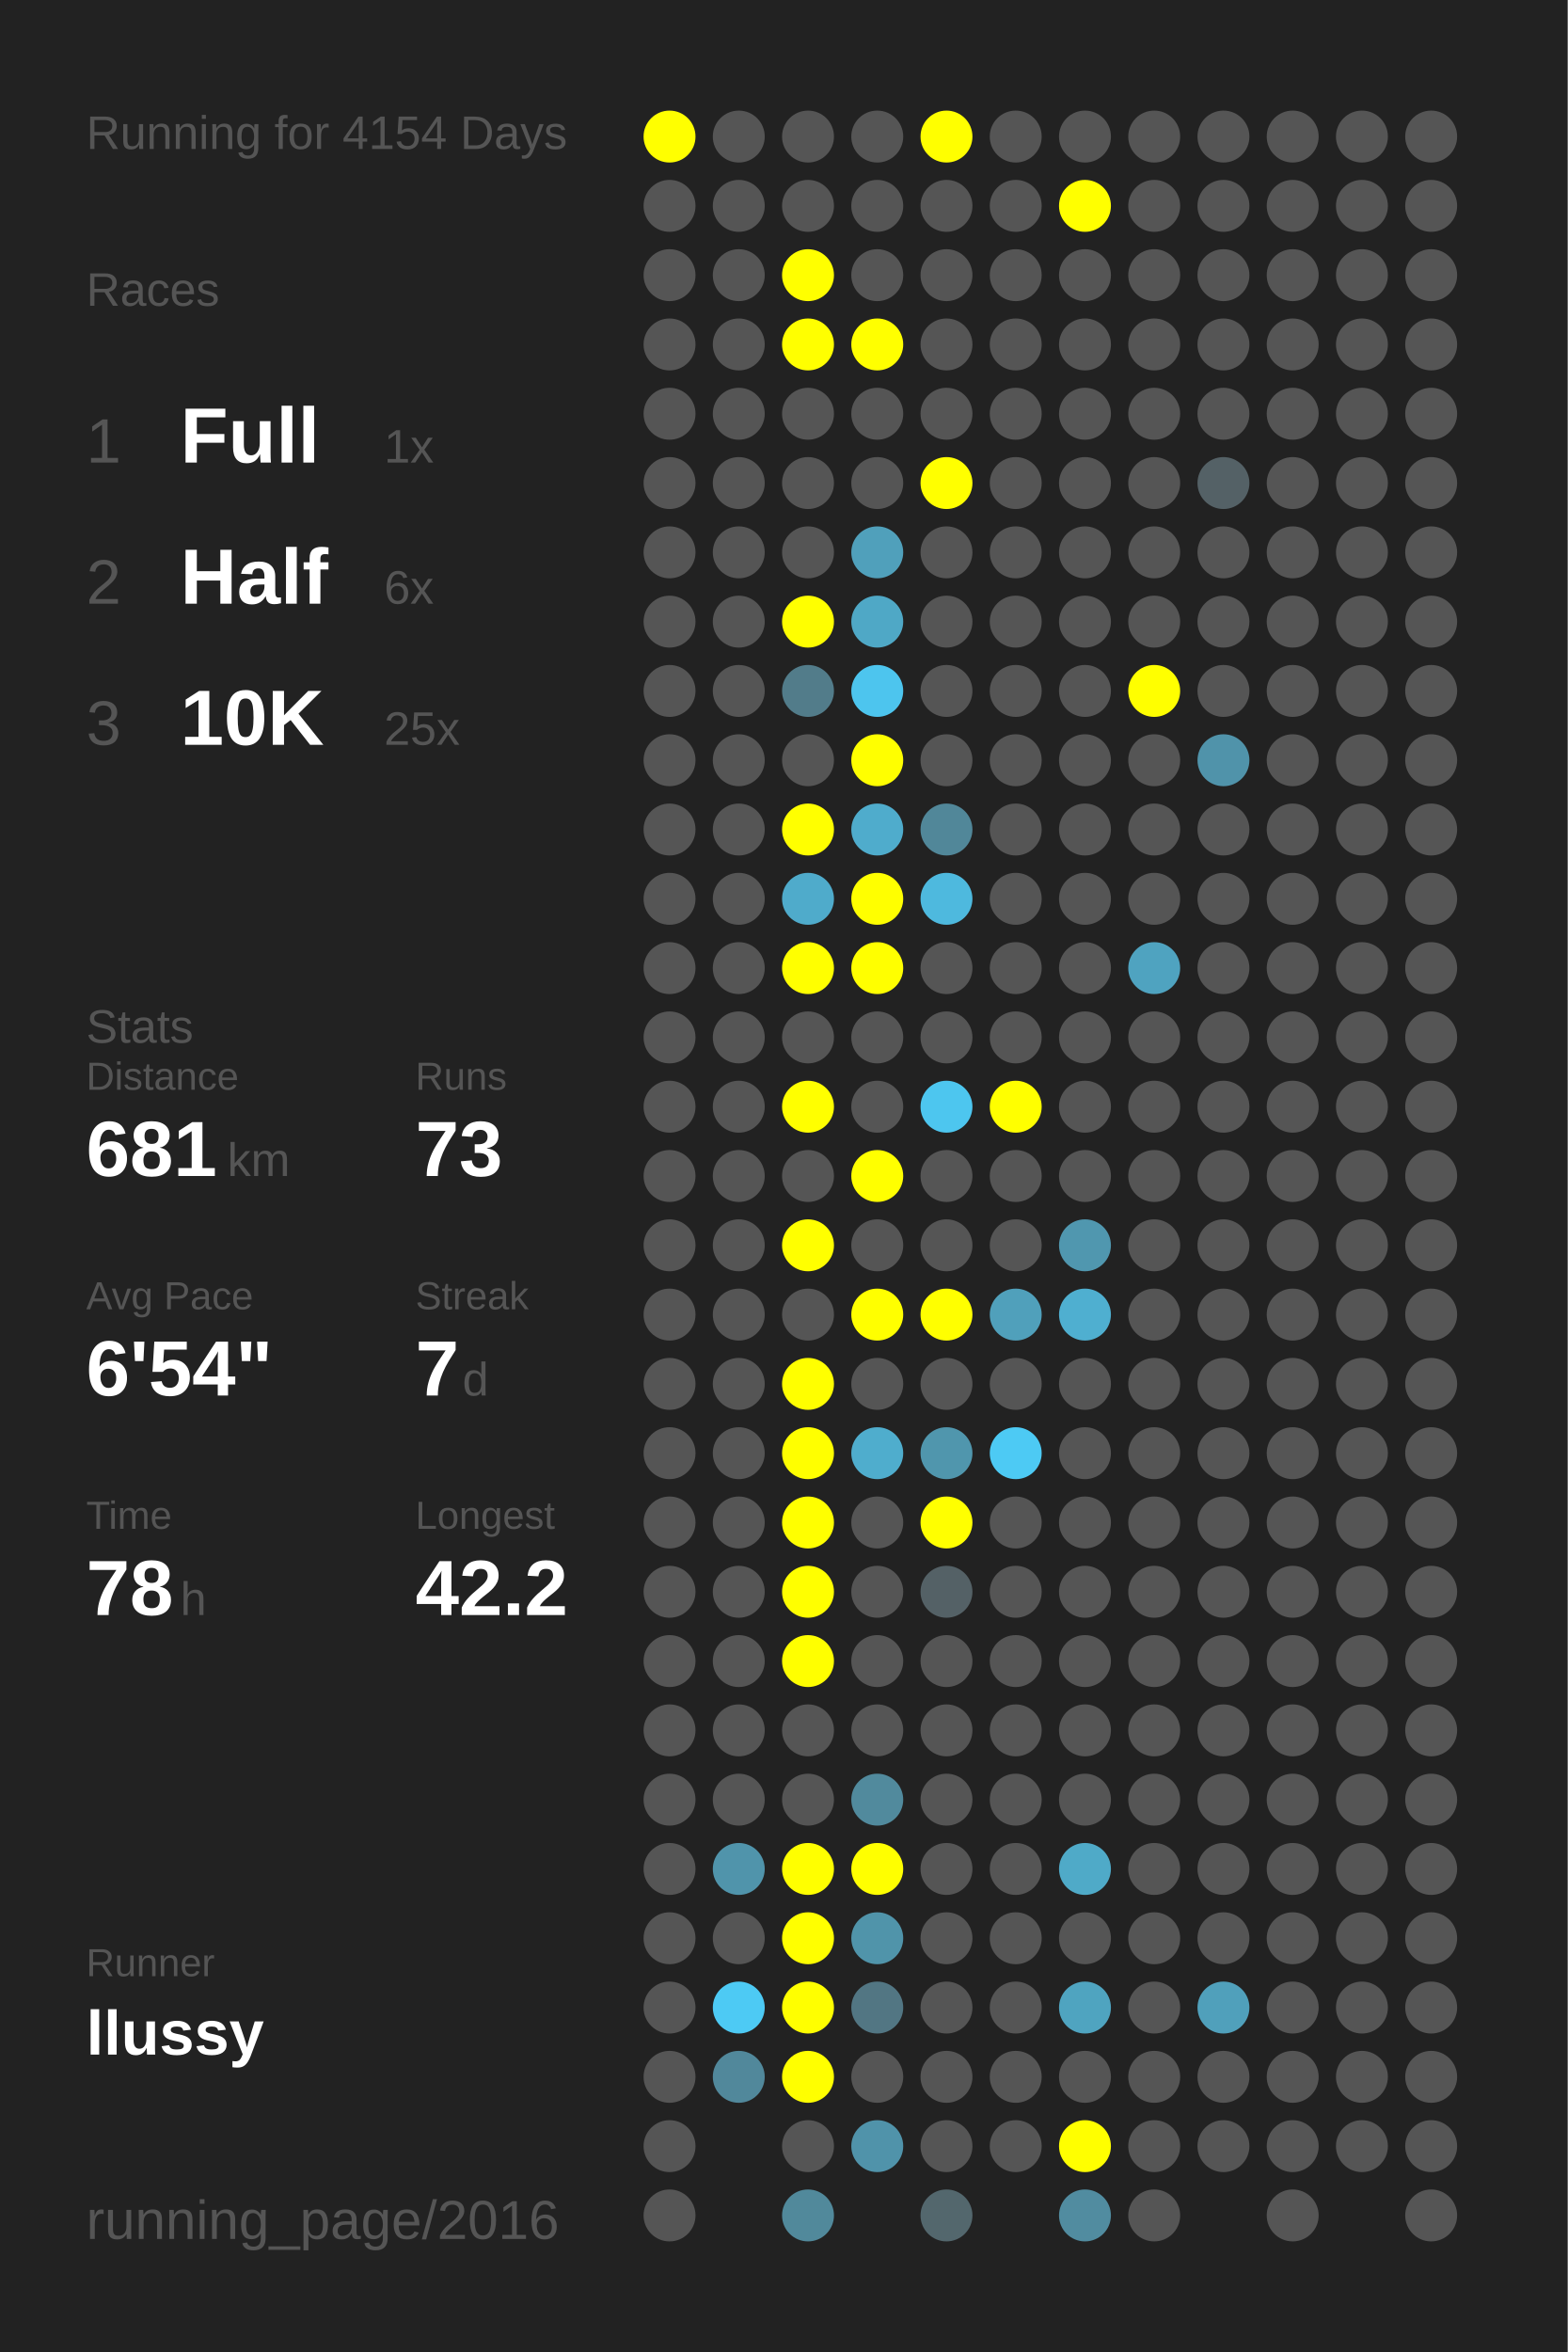
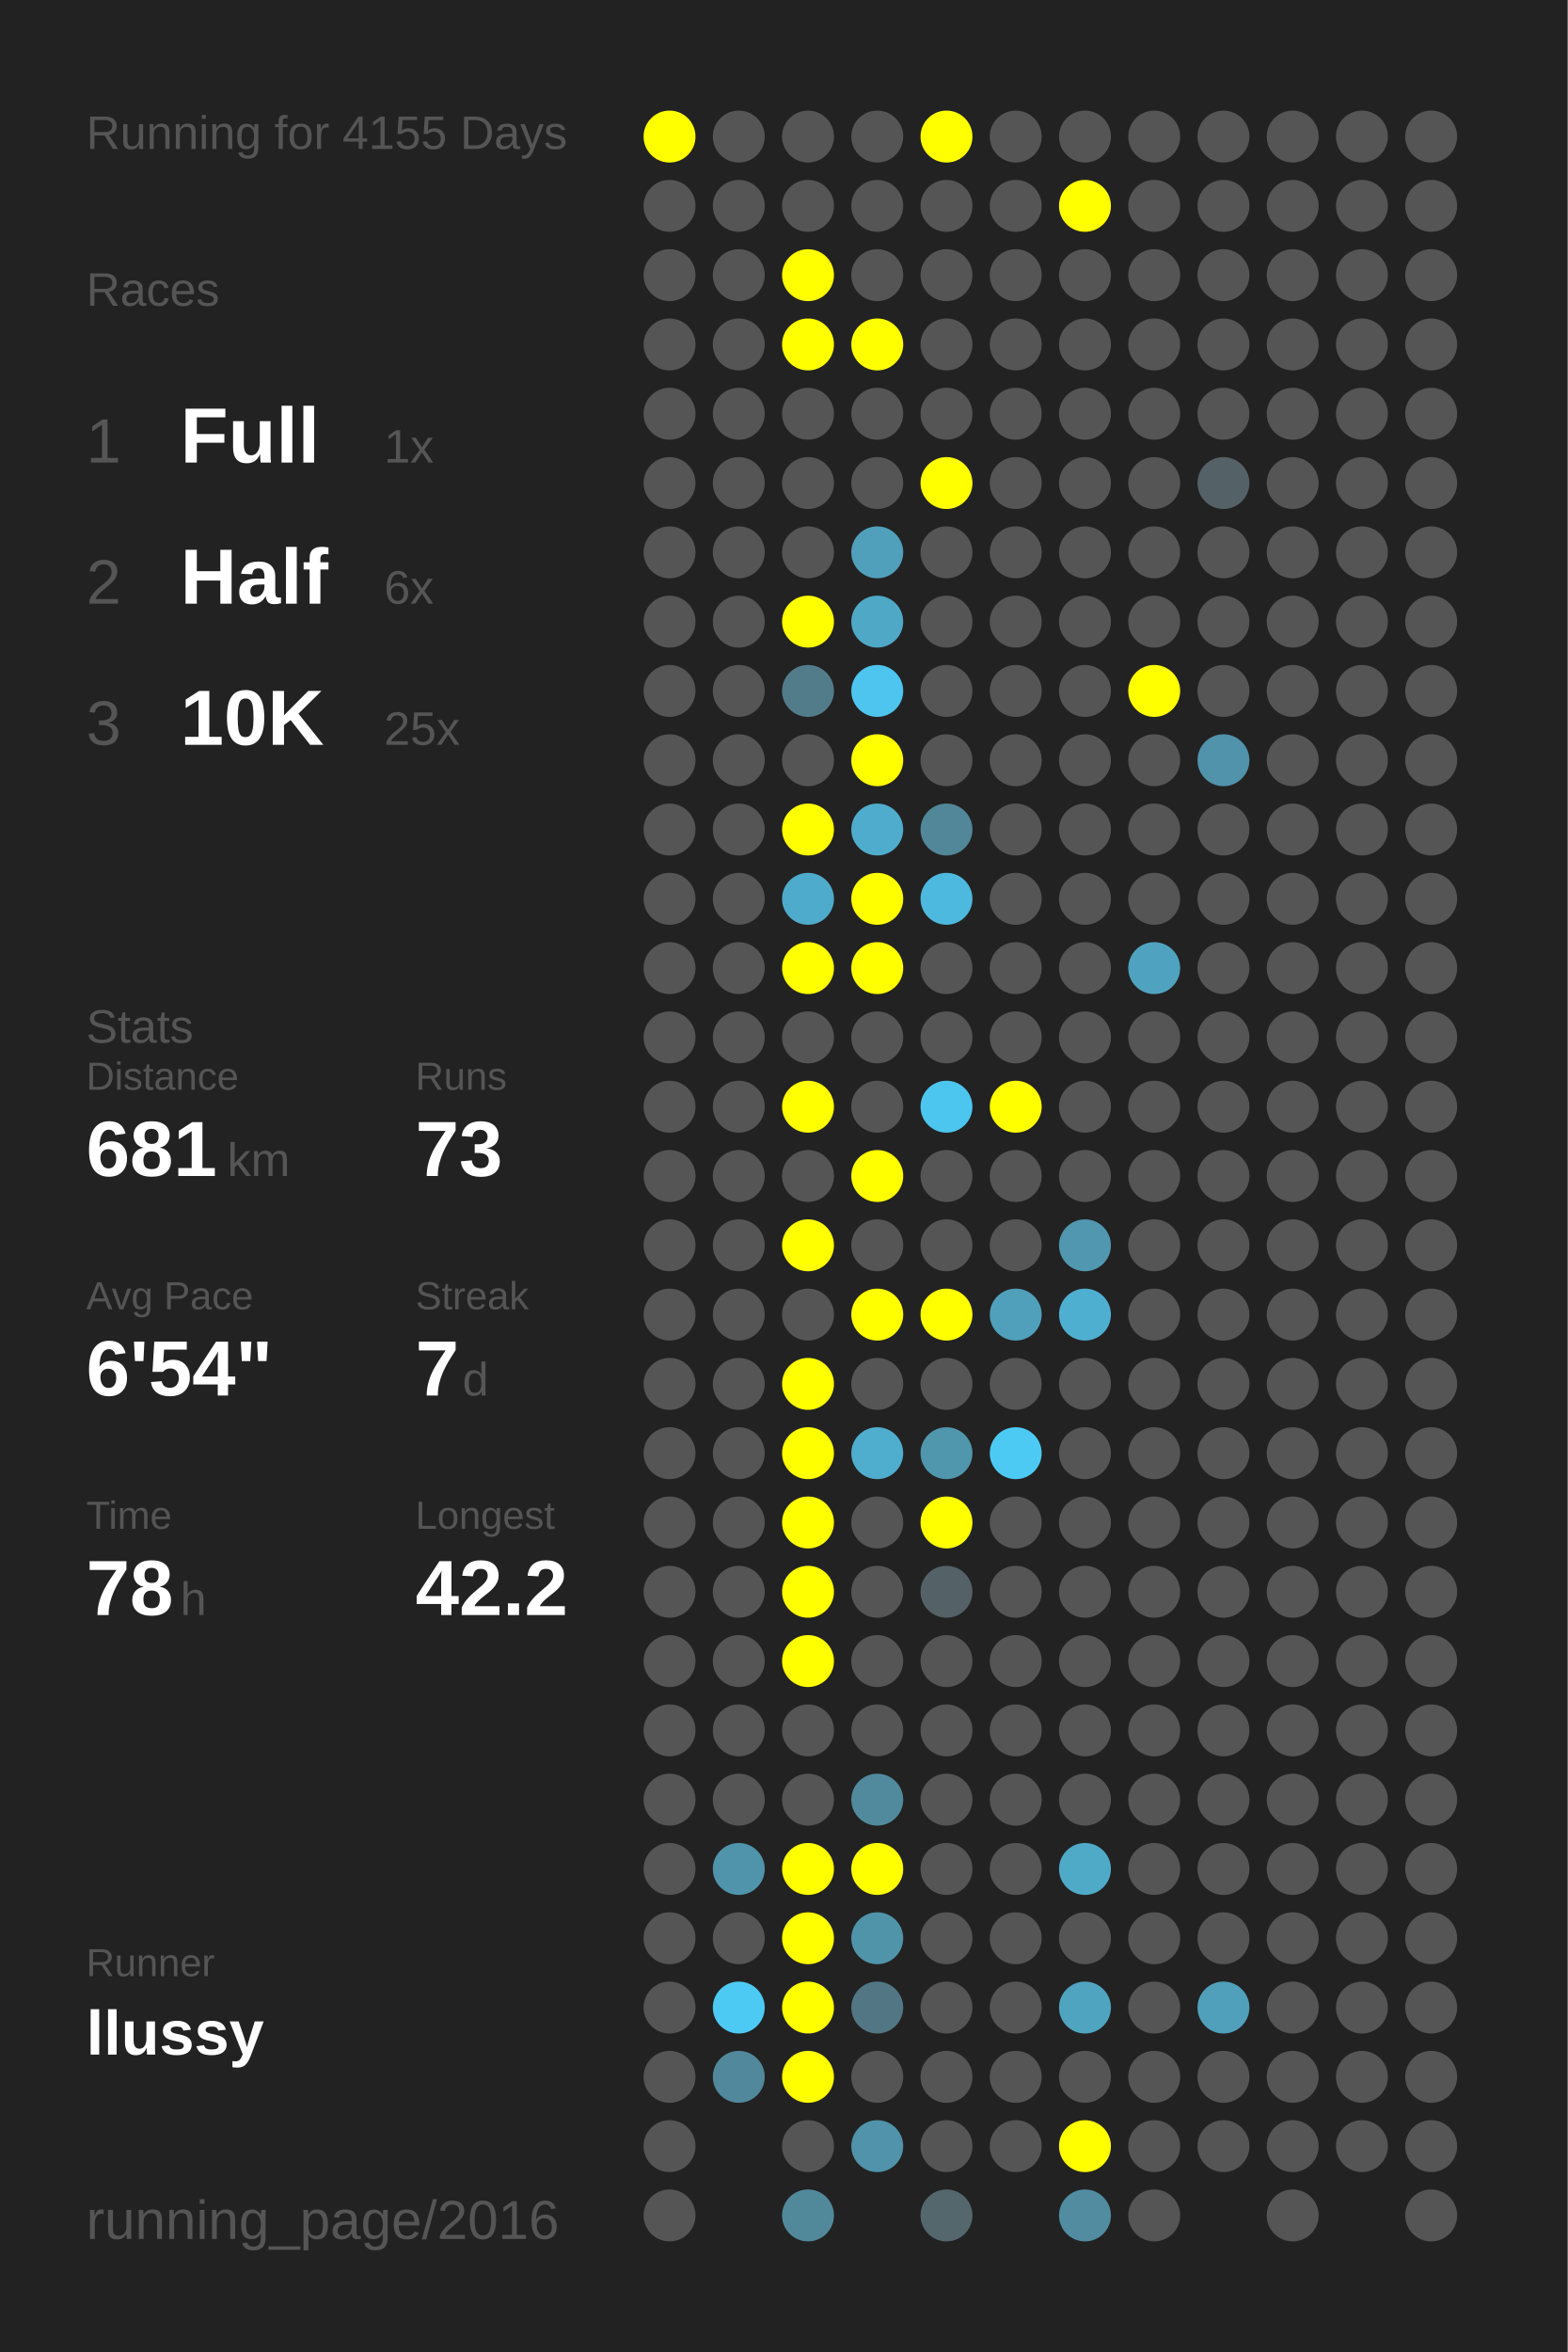
<svg xmlns="http://www.w3.org/2000/svg" baseProfile="full" height="300mm" version="1.1" viewBox="0,0,200,300" width="200mm">
  <defs />
  <rect fill="#222222" height="300" width="200" x="0" y="0" />
-   <text fill="#555555" style="font-size:6px; font-family:Arial;" x="11" y="19">Running for 4154 Days</text>
+   <text fill="#555555" style="font-size:6px; font-family:Arial;" x="11" y="19">Running for 4155 Days</text>
  <text fill="#555555" style="font-size:6px; font-family:Arial;" x="11" y="39">Races</text>
  <text fill="#555555" style="font-size:8px; font-family:Arial;" x="11" y="59">1</text>
  <text fill="#FFFFFF" style="font-size:10px; font-family:Arial; font-weight:bold;" x="23" y="59">Full</text>
  <text fill="#555555" style="font-size:6px; font-family:Arial;" x="49" y="59">1x</text>
  <text fill="#555555" style="font-size:8px; font-family:Arial;" x="11" y="77">2</text>
  <text fill="#FFFFFF" style="font-size:10px; font-family:Arial; font-weight:bold;" x="23" y="77">Half</text>
  <text fill="#555555" style="font-size:6px; font-family:Arial;" x="49" y="77">6x</text>
  <text fill="#555555" style="font-size:8px; font-family:Arial;" x="11" y="95">3</text>
  <text fill="#FFFFFF" style="font-size:10px; font-family:Arial; font-weight:bold;" x="23" y="95">10K</text>
  <text fill="#555555" style="font-size:6px; font-family:Arial;" x="49" y="95">25x</text>
  <text fill="#555555" style="font-size:6px; font-family:Arial;" x="11" y="133">Stats</text>
  <text fill="#555555" style="font-size:5px; font-family:Arial;" x="11" y="139">Distance</text>
  <text fill="#FFFFFF" style="font-size:10px; font-family:Arial; font-weight:bold;" x="11" y="150">681</text>
  <text fill="#555555" style="font-size:6px; font-family:Arial;" x="29" y="150">km</text>
  <text fill="#555555" style="font-size:5px; font-family:Arial;" x="53" y="139">Runs</text>
  <text fill="#FFFFFF" style="font-size:10px; font-family:Arial; font-weight:bold;" x="53" y="150">73</text>
  <text fill="#555555" style="font-size:5px; font-family:Arial;" x="11" y="167">Avg Pace</text>
  <text fill="#FFFFFF" style="font-size:10px; font-family:Arial; font-weight:bold;" x="11" y="178">6'54"</text>
  <text fill="#555555" style="font-size:5px; font-family:Arial;" x="53" y="167">Streak</text>
  <text fill="#FFFFFF" style="font-size:10px; font-family:Arial; font-weight:bold;" x="53" y="178">7</text>
  <text fill="#555555" style="font-size:6px; font-family:Arial;" x="59" y="178">d</text>
  <text fill="#555555" style="font-size:5px; font-family:Arial;" x="11" y="195">Time</text>
  <text fill="#FFFFFF" style="font-size:10px; font-family:Arial; font-weight:bold;" x="11" y="206">78</text>
  <text fill="#555555" style="font-size:6px; font-family:Arial;" x="23" y="206">h</text>
  <text fill="#555555" style="font-size:5px; font-family:Arial;" x="53" y="195">Longest</text>
  <text fill="#FFFFFF" style="font-size:10px; font-family:Arial; font-weight:bold;" x="53" y="206">42.2</text>
  <text fill="#555555" style="font-size:5px; font-family:Arial;" x="11" y="252.065">Runner</text>
  <text fill="#FFFFFF" style="font-size:8px; font-family:Arial; font-weight:bold;" x="11" y="262.065">llussy</text>
  <text fill="#555555" style="font-size:7px; font-family:Arial;" x="11" y="285.581">running_page/2016</text>
  <circle cx="85.417" cy="17.419" fill="#FFFF00" r="3.312" />
  <circle cx="85.417" cy="26.258" fill="#555555" r="3.312" />
  <circle cx="85.417" cy="35.097" fill="#555555" r="3.312" />
  <circle cx="85.417" cy="43.935" fill="#555555" r="3.312" />
  <circle cx="85.417" cy="52.774" fill="#555555" r="3.312" />
  <circle cx="85.417" cy="61.613" fill="#555555" r="3.312" />
  <circle cx="85.417" cy="70.452" fill="#555555" r="3.312" />
  <circle cx="85.417" cy="79.29" fill="#555555" r="3.312" />
  <circle cx="85.417" cy="88.129" fill="#555555" r="3.312" />
  <circle cx="85.417" cy="96.968" fill="#555555" r="3.312" />
  <circle cx="85.417" cy="105.806" fill="#555555" r="3.312" />
  <circle cx="85.417" cy="114.645" fill="#555555" r="3.312" />
  <circle cx="85.417" cy="123.484" fill="#555555" r="3.312" />
  <circle cx="85.417" cy="132.323" fill="#555555" r="3.312" />
  <circle cx="85.417" cy="141.161" fill="#555555" r="3.312" />
  <circle cx="85.417" cy="150" fill="#555555" r="3.312" />
  <circle cx="85.417" cy="158.839" fill="#555555" r="3.312" />
  <circle cx="85.417" cy="167.677" fill="#555555" r="3.312" />
  <circle cx="85.417" cy="176.516" fill="#555555" r="3.312" />
  <circle cx="85.417" cy="185.355" fill="#555555" r="3.312" />
  <circle cx="85.417" cy="194.194" fill="#555555" r="3.312" />
  <circle cx="85.417" cy="203.032" fill="#555555" r="3.312" />
  <circle cx="85.417" cy="211.871" fill="#555555" r="3.312" />
  <circle cx="85.417" cy="220.71" fill="#555555" r="3.312" />
  <circle cx="85.417" cy="229.548" fill="#555555" r="3.312" />
  <circle cx="85.417" cy="238.387" fill="#555555" r="3.312" />
  <circle cx="85.417" cy="247.226" fill="#555555" r="3.312" />
  <circle cx="85.417" cy="256.065" fill="#555555" r="3.312" />
  <circle cx="85.417" cy="264.903" fill="#555555" r="3.312" />
  <circle cx="85.417" cy="273.742" fill="#555555" r="3.312" />
  <circle cx="85.417" cy="282.581" fill="#555555" r="3.312" />
  <circle cx="94.25" cy="17.419" fill="#555555" r="3.312" />
  <circle cx="94.25" cy="26.258" fill="#555555" r="3.312" />
  <circle cx="94.25" cy="35.097" fill="#555555" r="3.312" />
  <circle cx="94.25" cy="43.935" fill="#555555" r="3.312" />
  <circle cx="94.25" cy="52.774" fill="#555555" r="3.312" />
  <circle cx="94.25" cy="61.613" fill="#555555" r="3.312" />
  <circle cx="94.25" cy="70.452" fill="#555555" r="3.312" />
  <circle cx="94.25" cy="79.29" fill="#555555" r="3.312" />
  <circle cx="94.25" cy="88.129" fill="#555555" r="3.312" />
  <circle cx="94.25" cy="96.968" fill="#555555" r="3.312" />
  <circle cx="94.25" cy="105.806" fill="#555555" r="3.312" />
  <circle cx="94.25" cy="114.645" fill="#555555" r="3.312" />
  <circle cx="94.25" cy="123.484" fill="#555555" r="3.312" />
  <circle cx="94.25" cy="132.323" fill="#555555" r="3.312" />
  <circle cx="94.25" cy="141.161" fill="#555555" r="3.312" />
  <circle cx="94.25" cy="150" fill="#555555" r="3.312" />
  <circle cx="94.25" cy="158.839" fill="#555555" r="3.312" />
  <circle cx="94.25" cy="167.677" fill="#555555" r="3.312" />
  <circle cx="94.25" cy="176.516" fill="#555555" r="3.312" />
  <circle cx="94.25" cy="185.355" fill="#555555" r="3.312" />
  <circle cx="94.25" cy="194.194" fill="#555555" r="3.312" />
  <circle cx="94.25" cy="203.032" fill="#555555" r="3.312" />
  <circle cx="94.25" cy="211.871" fill="#555555" r="3.312" />
  <circle cx="94.25" cy="220.71" fill="#555555" r="3.312" />
  <circle cx="94.25" cy="229.548" fill="#555555" r="3.312" />
  <circle cx="94.25" cy="238.387" fill="#5094ab" r="3.312" />
  <circle cx="94.25" cy="247.226" fill="#555555" r="3.312" />
  <circle cx="94.25" cy="256.065" fill="#4dcaf4" r="3.312" />
  <circle cx="94.25" cy="264.903" fill="#51889b" r="3.312" />
  <circle cx="103.083" cy="17.419" fill="#555555" r="3.312" />
  <circle cx="103.083" cy="26.258" fill="#555555" r="3.312" />
  <circle cx="103.083" cy="35.097" fill="#FFFF00" r="3.312" />
  <circle cx="103.083" cy="43.935" fill="#FFFF00" r="3.312" />
  <circle cx="103.083" cy="52.774" fill="#555555" r="3.312" />
  <circle cx="103.083" cy="61.613" fill="#555555" r="3.312" />
  <circle cx="103.083" cy="70.452" fill="#555555" r="3.312" />
  <circle cx="103.083" cy="79.29" fill="#FFFF00" r="3.312" />
  <circle cx="103.083" cy="88.129" fill="#527c8a" r="3.312" />
  <circle cx="103.083" cy="96.968" fill="#555555" r="3.312" />
  <circle cx="103.083" cy="105.806" fill="#FFFF00" r="3.312" />
  <circle cx="103.083" cy="114.645" fill="#4fabcb" r="3.312" />
  <circle cx="103.083" cy="123.484" fill="#FFFF00" r="3.312" />
  <circle cx="103.083" cy="132.323" fill="#555555" r="3.312" />
  <circle cx="103.083" cy="141.161" fill="#FFFF00" r="3.312" />
  <circle cx="103.083" cy="150" fill="#555555" r="3.312" />
  <circle cx="103.083" cy="158.839" fill="#FFFF00" r="3.312" />
  <circle cx="103.083" cy="167.677" fill="#555555" r="3.312" />
  <circle cx="103.083" cy="176.516" fill="#FFFF00" r="3.312" />
  <circle cx="103.083" cy="185.355" fill="#FFFF00" r="3.312" />
  <circle cx="103.083" cy="194.194" fill="#FFFF00" r="3.312" />
  <circle cx="103.083" cy="203.032" fill="#FFFF00" r="3.312" />
  <circle cx="103.083" cy="211.871" fill="#FFFF00" r="3.312" />
  <circle cx="103.083" cy="220.71" fill="#555555" r="3.312" />
  <circle cx="103.083" cy="229.548" fill="#555555" r="3.312" />
  <circle cx="103.083" cy="238.387" fill="#FFFF00" r="3.312" />
  <circle cx="103.083" cy="247.226" fill="#FFFF00" r="3.312" />
  <circle cx="103.083" cy="256.065" fill="#FFFF00" r="3.312" />
  <circle cx="103.083" cy="264.903" fill="#FFFF00" r="3.312" />
  <circle cx="103.083" cy="273.742" fill="#555555" r="3.312" />
  <circle cx="103.083" cy="282.581" fill="#51899b" r="3.312" />
  <circle cx="111.917" cy="17.419" fill="#555555" r="3.312" />
  <circle cx="111.917" cy="26.258" fill="#555555" r="3.312" />
  <circle cx="111.917" cy="35.097" fill="#555555" r="3.312" />
  <circle cx="111.917" cy="43.935" fill="#FFFF00" r="3.312" />
  <circle cx="111.917" cy="52.774" fill="#555555" r="3.312" />
  <circle cx="111.917" cy="61.613" fill="#555555" r="3.312" />
  <circle cx="111.917" cy="70.452" fill="#50a0bb" r="3.312" />
  <circle cx="111.917" cy="79.29" fill="#4fa8c6" r="3.312" />
  <circle cx="111.917" cy="88.129" fill="#4dc5ee" r="3.312" />
  <circle cx="111.917" cy="96.968" fill="#FFFF00" r="3.312" />
  <circle cx="111.917" cy="105.806" fill="#4faccc" r="3.312" />
  <circle cx="111.917" cy="114.645" fill="#FFFF00" r="3.312" />
  <circle cx="111.917" cy="123.484" fill="#FFFF00" r="3.312" />
  <circle cx="111.917" cy="132.323" fill="#555555" r="3.312" />
  <circle cx="111.917" cy="141.161" fill="#555555" r="3.312" />
  <circle cx="111.917" cy="150" fill="#FFFF00" r="3.312" />
  <circle cx="111.917" cy="158.839" fill="#555555" r="3.312" />
  <circle cx="111.917" cy="167.677" fill="#FFFF00" r="3.312" />
  <circle cx="111.917" cy="176.516" fill="#555555" r="3.312" />
  <circle cx="111.917" cy="185.355" fill="#4fadcd" r="3.312" />
  <circle cx="111.917" cy="194.194" fill="#555555" r="3.312" />
  <circle cx="111.917" cy="203.032" fill="#555555" r="3.312" />
  <circle cx="111.917" cy="211.871" fill="#555555" r="3.312" />
  <circle cx="111.917" cy="220.71" fill="#555555" r="3.312" />
  <circle cx="111.917" cy="229.548" fill="#518a9d" r="3.312" />
  <circle cx="111.917" cy="238.387" fill="#FFFF00" r="3.312" />
  <circle cx="111.917" cy="247.226" fill="#5094aa" r="3.312" />
  <circle cx="111.917" cy="256.065" fill="#527683" r="3.312" />
  <circle cx="111.917" cy="264.903" fill="#555555" r="3.312" />
  <circle cx="111.917" cy="273.742" fill="#5093aa" r="3.312" />
  <circle cx="120.75" cy="17.419" fill="#FFFF00" r="3.312" />
  <circle cx="120.75" cy="26.258" fill="#555555" r="3.312" />
  <circle cx="120.75" cy="35.097" fill="#555555" r="3.312" />
  <circle cx="120.75" cy="43.935" fill="#555555" r="3.312" />
  <circle cx="120.75" cy="52.774" fill="#555555" r="3.312" />
  <circle cx="120.75" cy="61.613" fill="#FFFF00" r="3.312" />
  <circle cx="120.75" cy="70.452" fill="#555555" r="3.312" />
  <circle cx="120.75" cy="79.29" fill="#555555" r="3.312" />
  <circle cx="120.75" cy="88.129" fill="#555555" r="3.312" />
  <circle cx="120.75" cy="96.968" fill="#555555" r="3.312" />
  <circle cx="120.75" cy="105.806" fill="#518799" r="3.312" />
  <circle cx="120.75" cy="114.645" fill="#4eb9de" r="3.312" />
  <circle cx="120.75" cy="123.484" fill="#555555" r="3.312" />
  <circle cx="120.75" cy="132.323" fill="#555555" r="3.312" />
  <circle cx="120.75" cy="141.161" fill="#4dc6ef" r="3.312" />
  <circle cx="120.75" cy="150" fill="#555555" r="3.312" />
  <circle cx="120.75" cy="158.839" fill="#555555" r="3.312" />
  <circle cx="120.75" cy="167.677" fill="#FFFF00" r="3.312" />
  <circle cx="120.75" cy="176.516" fill="#555555" r="3.312" />
  <circle cx="120.75" cy="185.355" fill="#5096ad" r="3.312" />
  <circle cx="120.75" cy="194.194" fill="#FFFF00" r="3.312" />
  <circle cx="120.75" cy="203.032" fill="#546166" r="3.312" />
  <circle cx="120.75" cy="211.871" fill="#555555" r="3.312" />
  <circle cx="120.75" cy="220.71" fill="#555555" r="3.312" />
  <circle cx="120.75" cy="229.548" fill="#555555" r="3.312" />
  <circle cx="120.75" cy="238.387" fill="#555555" r="3.312" />
  <circle cx="120.75" cy="247.226" fill="#555555" r="3.312" />
  <circle cx="120.75" cy="256.065" fill="#555555" r="3.312" />
  <circle cx="120.75" cy="264.903" fill="#555555" r="3.312" />
  <circle cx="120.75" cy="273.742" fill="#555555" r="3.312" />
  <circle cx="120.75" cy="282.581" fill="#53676d" r="3.312" />
  <circle cx="129.583" cy="17.419" fill="#555555" r="3.312" />
  <circle cx="129.583" cy="26.258" fill="#555555" r="3.312" />
  <circle cx="129.583" cy="35.097" fill="#555555" r="3.312" />
  <circle cx="129.583" cy="43.935" fill="#555555" r="3.312" />
  <circle cx="129.583" cy="52.774" fill="#555555" r="3.312" />
  <circle cx="129.583" cy="61.613" fill="#555555" r="3.312" />
  <circle cx="129.583" cy="70.452" fill="#555555" r="3.312" />
  <circle cx="129.583" cy="79.29" fill="#555555" r="3.312" />
  <circle cx="129.583" cy="88.129" fill="#555555" r="3.312" />
  <circle cx="129.583" cy="96.968" fill="#555555" r="3.312" />
  <circle cx="129.583" cy="105.806" fill="#555555" r="3.312" />
  <circle cx="129.583" cy="114.645" fill="#555555" r="3.312" />
  <circle cx="129.583" cy="123.484" fill="#555555" r="3.312" />
  <circle cx="129.583" cy="132.323" fill="#555555" r="3.312" />
  <circle cx="129.583" cy="141.161" fill="#FFFF00" r="3.312" />
  <circle cx="129.583" cy="150" fill="#555555" r="3.312" />
  <circle cx="129.583" cy="158.839" fill="#555555" r="3.312" />
  <circle cx="129.583" cy="167.677" fill="#50a0bb" r="3.312" />
  <circle cx="129.583" cy="176.516" fill="#555555" r="3.312" />
  <circle cx="129.583" cy="185.355" fill="#4dcaf4" r="3.312" />
  <circle cx="129.583" cy="194.194" fill="#555555" r="3.312" />
  <circle cx="129.583" cy="203.032" fill="#555555" r="3.312" />
  <circle cx="129.583" cy="211.871" fill="#555555" r="3.312" />
  <circle cx="129.583" cy="220.71" fill="#555555" r="3.312" />
  <circle cx="129.583" cy="229.548" fill="#555555" r="3.312" />
  <circle cx="129.583" cy="238.387" fill="#555555" r="3.312" />
  <circle cx="129.583" cy="247.226" fill="#555555" r="3.312" />
  <circle cx="129.583" cy="256.065" fill="#555555" r="3.312" />
  <circle cx="129.583" cy="264.903" fill="#555555" r="3.312" />
  <circle cx="129.583" cy="273.742" fill="#555555" r="3.312" />
  <circle cx="138.417" cy="17.419" fill="#555555" r="3.312" />
  <circle cx="138.417" cy="26.258" fill="#FFFF00" r="3.312" />
  <circle cx="138.417" cy="35.097" fill="#555555" r="3.312" />
  <circle cx="138.417" cy="43.935" fill="#555555" r="3.312" />
  <circle cx="138.417" cy="52.774" fill="#555555" r="3.312" />
  <circle cx="138.417" cy="61.613" fill="#555555" r="3.312" />
  <circle cx="138.417" cy="70.452" fill="#555555" r="3.312" />
  <circle cx="138.417" cy="79.29" fill="#555555" r="3.312" />
  <circle cx="138.417" cy="88.129" fill="#555555" r="3.312" />
  <circle cx="138.417" cy="96.968" fill="#555555" r="3.312" />
  <circle cx="138.417" cy="105.806" fill="#555555" r="3.312" />
  <circle cx="138.417" cy="114.645" fill="#555555" r="3.312" />
  <circle cx="138.417" cy="123.484" fill="#555555" r="3.312" />
  <circle cx="138.417" cy="132.323" fill="#555555" r="3.312" />
  <circle cx="138.417" cy="141.161" fill="#555555" r="3.312" />
  <circle cx="138.417" cy="150" fill="#555555" r="3.312" />
  <circle cx="138.417" cy="158.839" fill="#5097af" r="3.312" />
  <circle cx="138.417" cy="167.677" fill="#4fafd0" r="3.312" />
  <circle cx="138.417" cy="176.516" fill="#555555" r="3.312" />
  <circle cx="138.417" cy="185.355" fill="#555555" r="3.312" />
  <circle cx="138.417" cy="194.194" fill="#555555" r="3.312" />
  <circle cx="138.417" cy="203.032" fill="#555555" r="3.312" />
  <circle cx="138.417" cy="211.871" fill="#555555" r="3.312" />
  <circle cx="138.417" cy="220.71" fill="#555555" r="3.312" />
  <circle cx="138.417" cy="229.548" fill="#555555" r="3.312" />
  <circle cx="138.417" cy="238.387" fill="#4faac8" r="3.312" />
  <circle cx="138.417" cy="247.226" fill="#555555" r="3.312" />
  <circle cx="138.417" cy="256.065" fill="#4fa4c0" r="3.312" />
  <circle cx="138.417" cy="264.903" fill="#555555" r="3.312" />
  <circle cx="138.417" cy="273.742" fill="#FFFF00" r="3.312" />
  <circle cx="138.417" cy="282.581" fill="#518ca0" r="3.312" />
  <circle cx="147.25" cy="17.419" fill="#555555" r="3.312" />
  <circle cx="147.25" cy="26.258" fill="#555555" r="3.312" />
  <circle cx="147.25" cy="35.097" fill="#555555" r="3.312" />
  <circle cx="147.25" cy="43.935" fill="#555555" r="3.312" />
  <circle cx="147.25" cy="52.774" fill="#555555" r="3.312" />
  <circle cx="147.25" cy="61.613" fill="#555555" r="3.312" />
  <circle cx="147.25" cy="70.452" fill="#555555" r="3.312" />
  <circle cx="147.25" cy="79.29" fill="#555555" r="3.312" />
  <circle cx="147.25" cy="88.129" fill="#FFFF00" r="3.312" />
  <circle cx="147.25" cy="96.968" fill="#555555" r="3.312" />
  <circle cx="147.25" cy="105.806" fill="#555555" r="3.312" />
  <circle cx="147.25" cy="114.645" fill="#555555" r="3.312" />
  <circle cx="147.25" cy="123.484" fill="#4fa3c0" r="3.312" />
  <circle cx="147.25" cy="132.323" fill="#555555" r="3.312" />
  <circle cx="147.25" cy="141.161" fill="#555555" r="3.312" />
  <circle cx="147.25" cy="150" fill="#555555" r="3.312" />
  <circle cx="147.25" cy="158.839" fill="#555555" r="3.312" />
  <circle cx="147.25" cy="167.677" fill="#555555" r="3.312" />
  <circle cx="147.25" cy="176.516" fill="#555555" r="3.312" />
  <circle cx="147.25" cy="185.355" fill="#555555" r="3.312" />
  <circle cx="147.25" cy="194.194" fill="#555555" r="3.312" />
  <circle cx="147.25" cy="203.032" fill="#555555" r="3.312" />
  <circle cx="147.25" cy="211.871" fill="#555555" r="3.312" />
  <circle cx="147.25" cy="220.71" fill="#555555" r="3.312" />
  <circle cx="147.25" cy="229.548" fill="#555555" r="3.312" />
  <circle cx="147.25" cy="238.387" fill="#555555" r="3.312" />
  <circle cx="147.25" cy="247.226" fill="#555555" r="3.312" />
  <circle cx="147.25" cy="256.065" fill="#555555" r="3.312" />
  <circle cx="147.25" cy="264.903" fill="#555555" r="3.312" />
  <circle cx="147.25" cy="273.742" fill="#555555" r="3.312" />
  <circle cx="147.25" cy="282.581" fill="#555555" r="3.312" />
  <circle cx="156.083" cy="17.419" fill="#555555" r="3.312" />
  <circle cx="156.083" cy="26.258" fill="#555555" r="3.312" />
  <circle cx="156.083" cy="35.097" fill="#555555" r="3.312" />
  <circle cx="156.083" cy="43.935" fill="#555555" r="3.312" />
  <circle cx="156.083" cy="52.774" fill="#555555" r="3.312" />
  <circle cx="156.083" cy="61.613" fill="#546166" r="3.312" />
  <circle cx="156.083" cy="70.452" fill="#555555" r="3.312" />
  <circle cx="156.083" cy="79.29" fill="#555555" r="3.312" />
  <circle cx="156.083" cy="88.129" fill="#555555" r="3.312" />
  <circle cx="156.083" cy="96.968" fill="#5093aa" r="3.312" />
  <circle cx="156.083" cy="105.806" fill="#555555" r="3.312" />
  <circle cx="156.083" cy="114.645" fill="#555555" r="3.312" />
  <circle cx="156.083" cy="123.484" fill="#555555" r="3.312" />
  <circle cx="156.083" cy="132.323" fill="#555555" r="3.312" />
  <circle cx="156.083" cy="141.161" fill="#555555" r="3.312" />
  <circle cx="156.083" cy="150" fill="#555555" r="3.312" />
  <circle cx="156.083" cy="158.839" fill="#555555" r="3.312" />
  <circle cx="156.083" cy="167.677" fill="#555555" r="3.312" />
  <circle cx="156.083" cy="176.516" fill="#555555" r="3.312" />
  <circle cx="156.083" cy="185.355" fill="#555555" r="3.312" />
  <circle cx="156.083" cy="194.194" fill="#555555" r="3.312" />
  <circle cx="156.083" cy="203.032" fill="#555555" r="3.312" />
  <circle cx="156.083" cy="211.871" fill="#555555" r="3.312" />
  <circle cx="156.083" cy="220.71" fill="#555555" r="3.312" />
  <circle cx="156.083" cy="229.548" fill="#555555" r="3.312" />
  <circle cx="156.083" cy="238.387" fill="#555555" r="3.312" />
  <circle cx="156.083" cy="247.226" fill="#555555" r="3.312" />
  <circle cx="156.083" cy="256.065" fill="#50a0bb" r="3.312" />
  <circle cx="156.083" cy="264.903" fill="#555555" r="3.312" />
  <circle cx="156.083" cy="273.742" fill="#555555" r="3.312" />
  <circle cx="164.917" cy="17.419" fill="#555555" r="3.312" />
  <circle cx="164.917" cy="26.258" fill="#555555" r="3.312" />
  <circle cx="164.917" cy="35.097" fill="#555555" r="3.312" />
  <circle cx="164.917" cy="43.935" fill="#555555" r="3.312" />
  <circle cx="164.917" cy="52.774" fill="#555555" r="3.312" />
  <circle cx="164.917" cy="61.613" fill="#555555" r="3.312" />
  <circle cx="164.917" cy="70.452" fill="#555555" r="3.312" />
  <circle cx="164.917" cy="79.29" fill="#555555" r="3.312" />
  <circle cx="164.917" cy="88.129" fill="#555555" r="3.312" />
  <circle cx="164.917" cy="96.968" fill="#555555" r="3.312" />
  <circle cx="164.917" cy="105.806" fill="#555555" r="3.312" />
  <circle cx="164.917" cy="114.645" fill="#555555" r="3.312" />
  <circle cx="164.917" cy="123.484" fill="#555555" r="3.312" />
  <circle cx="164.917" cy="132.323" fill="#555555" r="3.312" />
  <circle cx="164.917" cy="141.161" fill="#555555" r="3.312" />
  <circle cx="164.917" cy="150" fill="#555555" r="3.312" />
  <circle cx="164.917" cy="158.839" fill="#555555" r="3.312" />
  <circle cx="164.917" cy="167.677" fill="#555555" r="3.312" />
  <circle cx="164.917" cy="176.516" fill="#555555" r="3.312" />
  <circle cx="164.917" cy="185.355" fill="#555555" r="3.312" />
  <circle cx="164.917" cy="194.194" fill="#555555" r="3.312" />
  <circle cx="164.917" cy="203.032" fill="#555555" r="3.312" />
  <circle cx="164.917" cy="211.871" fill="#555555" r="3.312" />
  <circle cx="164.917" cy="220.71" fill="#555555" r="3.312" />
  <circle cx="164.917" cy="229.548" fill="#555555" r="3.312" />
  <circle cx="164.917" cy="238.387" fill="#555555" r="3.312" />
  <circle cx="164.917" cy="247.226" fill="#555555" r="3.312" />
  <circle cx="164.917" cy="256.065" fill="#555555" r="3.312" />
  <circle cx="164.917" cy="264.903" fill="#555555" r="3.312" />
  <circle cx="164.917" cy="273.742" fill="#555555" r="3.312" />
  <circle cx="164.917" cy="282.581" fill="#555555" r="3.312" />
  <circle cx="173.75" cy="17.419" fill="#555555" r="3.312" />
  <circle cx="173.75" cy="26.258" fill="#555555" r="3.312" />
  <circle cx="173.75" cy="35.097" fill="#555555" r="3.312" />
  <circle cx="173.75" cy="43.935" fill="#555555" r="3.312" />
  <circle cx="173.75" cy="52.774" fill="#555555" r="3.312" />
  <circle cx="173.75" cy="61.613" fill="#555555" r="3.312" />
  <circle cx="173.75" cy="70.452" fill="#555555" r="3.312" />
  <circle cx="173.75" cy="79.29" fill="#555555" r="3.312" />
  <circle cx="173.75" cy="88.129" fill="#555555" r="3.312" />
  <circle cx="173.75" cy="96.968" fill="#555555" r="3.312" />
  <circle cx="173.75" cy="105.806" fill="#555555" r="3.312" />
  <circle cx="173.75" cy="114.645" fill="#555555" r="3.312" />
  <circle cx="173.75" cy="123.484" fill="#555555" r="3.312" />
  <circle cx="173.75" cy="132.323" fill="#555555" r="3.312" />
  <circle cx="173.75" cy="141.161" fill="#555555" r="3.312" />
  <circle cx="173.75" cy="150" fill="#555555" r="3.312" />
  <circle cx="173.75" cy="158.839" fill="#555555" r="3.312" />
  <circle cx="173.75" cy="167.677" fill="#555555" r="3.312" />
  <circle cx="173.75" cy="176.516" fill="#555555" r="3.312" />
  <circle cx="173.75" cy="185.355" fill="#555555" r="3.312" />
  <circle cx="173.75" cy="194.194" fill="#555555" r="3.312" />
  <circle cx="173.75" cy="203.032" fill="#555555" r="3.312" />
  <circle cx="173.75" cy="211.871" fill="#555555" r="3.312" />
  <circle cx="173.75" cy="220.71" fill="#555555" r="3.312" />
  <circle cx="173.75" cy="229.548" fill="#555555" r="3.312" />
  <circle cx="173.75" cy="238.387" fill="#555555" r="3.312" />
  <circle cx="173.75" cy="247.226" fill="#555555" r="3.312" />
  <circle cx="173.75" cy="256.065" fill="#555555" r="3.312" />
  <circle cx="173.75" cy="264.903" fill="#555555" r="3.312" />
  <circle cx="173.75" cy="273.742" fill="#555555" r="3.312" />
  <circle cx="182.583" cy="17.419" fill="#555555" r="3.312" />
  <circle cx="182.583" cy="26.258" fill="#555555" r="3.312" />
  <circle cx="182.583" cy="35.097" fill="#555555" r="3.312" />
  <circle cx="182.583" cy="43.935" fill="#555555" r="3.312" />
  <circle cx="182.583" cy="52.774" fill="#555555" r="3.312" />
  <circle cx="182.583" cy="61.613" fill="#555555" r="3.312" />
  <circle cx="182.583" cy="70.452" fill="#555555" r="3.312" />
  <circle cx="182.583" cy="79.29" fill="#555555" r="3.312" />
  <circle cx="182.583" cy="88.129" fill="#555555" r="3.312" />
  <circle cx="182.583" cy="96.968" fill="#555555" r="3.312" />
  <circle cx="182.583" cy="105.806" fill="#555555" r="3.312" />
  <circle cx="182.583" cy="114.645" fill="#555555" r="3.312" />
  <circle cx="182.583" cy="123.484" fill="#555555" r="3.312" />
  <circle cx="182.583" cy="132.323" fill="#555555" r="3.312" />
  <circle cx="182.583" cy="141.161" fill="#555555" r="3.312" />
  <circle cx="182.583" cy="150" fill="#555555" r="3.312" />
  <circle cx="182.583" cy="158.839" fill="#555555" r="3.312" />
  <circle cx="182.583" cy="167.677" fill="#555555" r="3.312" />
  <circle cx="182.583" cy="176.516" fill="#555555" r="3.312" />
  <circle cx="182.583" cy="185.355" fill="#555555" r="3.312" />
  <circle cx="182.583" cy="194.194" fill="#555555" r="3.312" />
  <circle cx="182.583" cy="203.032" fill="#555555" r="3.312" />
  <circle cx="182.583" cy="211.871" fill="#555555" r="3.312" />
  <circle cx="182.583" cy="220.71" fill="#555555" r="3.312" />
  <circle cx="182.583" cy="229.548" fill="#555555" r="3.312" />
  <circle cx="182.583" cy="238.387" fill="#555555" r="3.312" />
  <circle cx="182.583" cy="247.226" fill="#555555" r="3.312" />
  <circle cx="182.583" cy="256.065" fill="#555555" r="3.312" />
  <circle cx="182.583" cy="264.903" fill="#555555" r="3.312" />
  <circle cx="182.583" cy="273.742" fill="#555555" r="3.312" />
  <circle cx="182.583" cy="282.581" fill="#555555" r="3.312" />
</svg>
